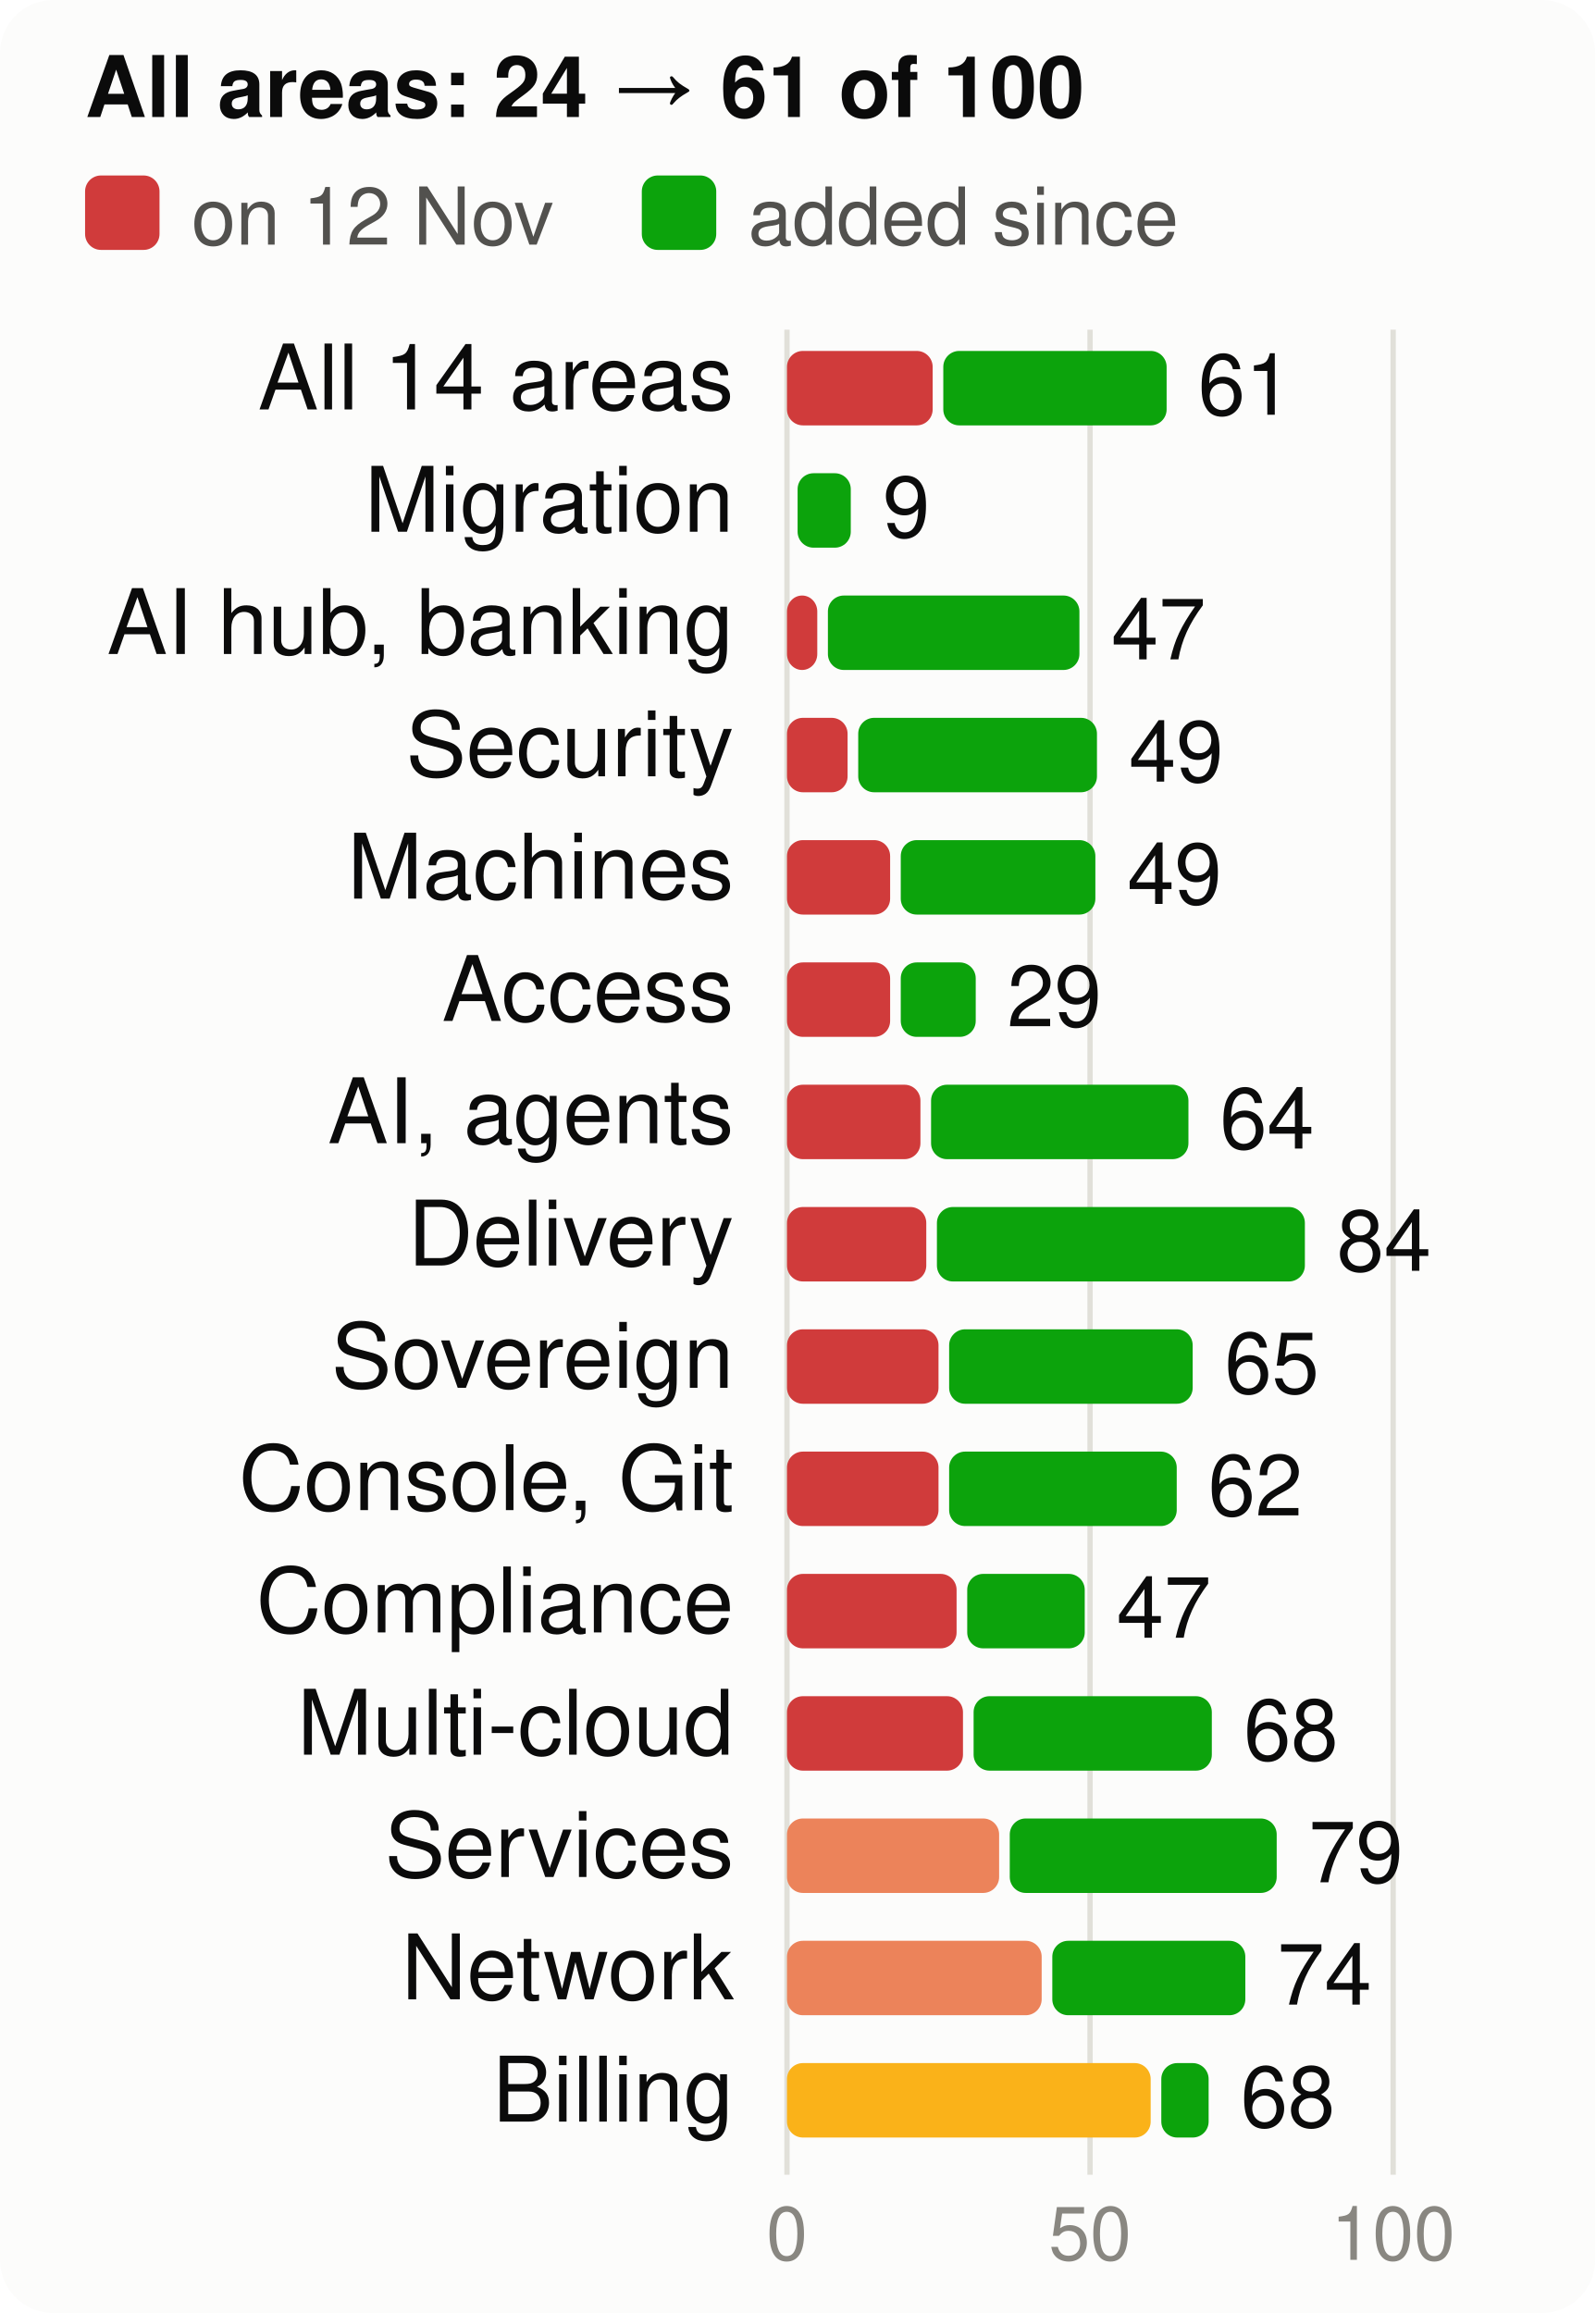
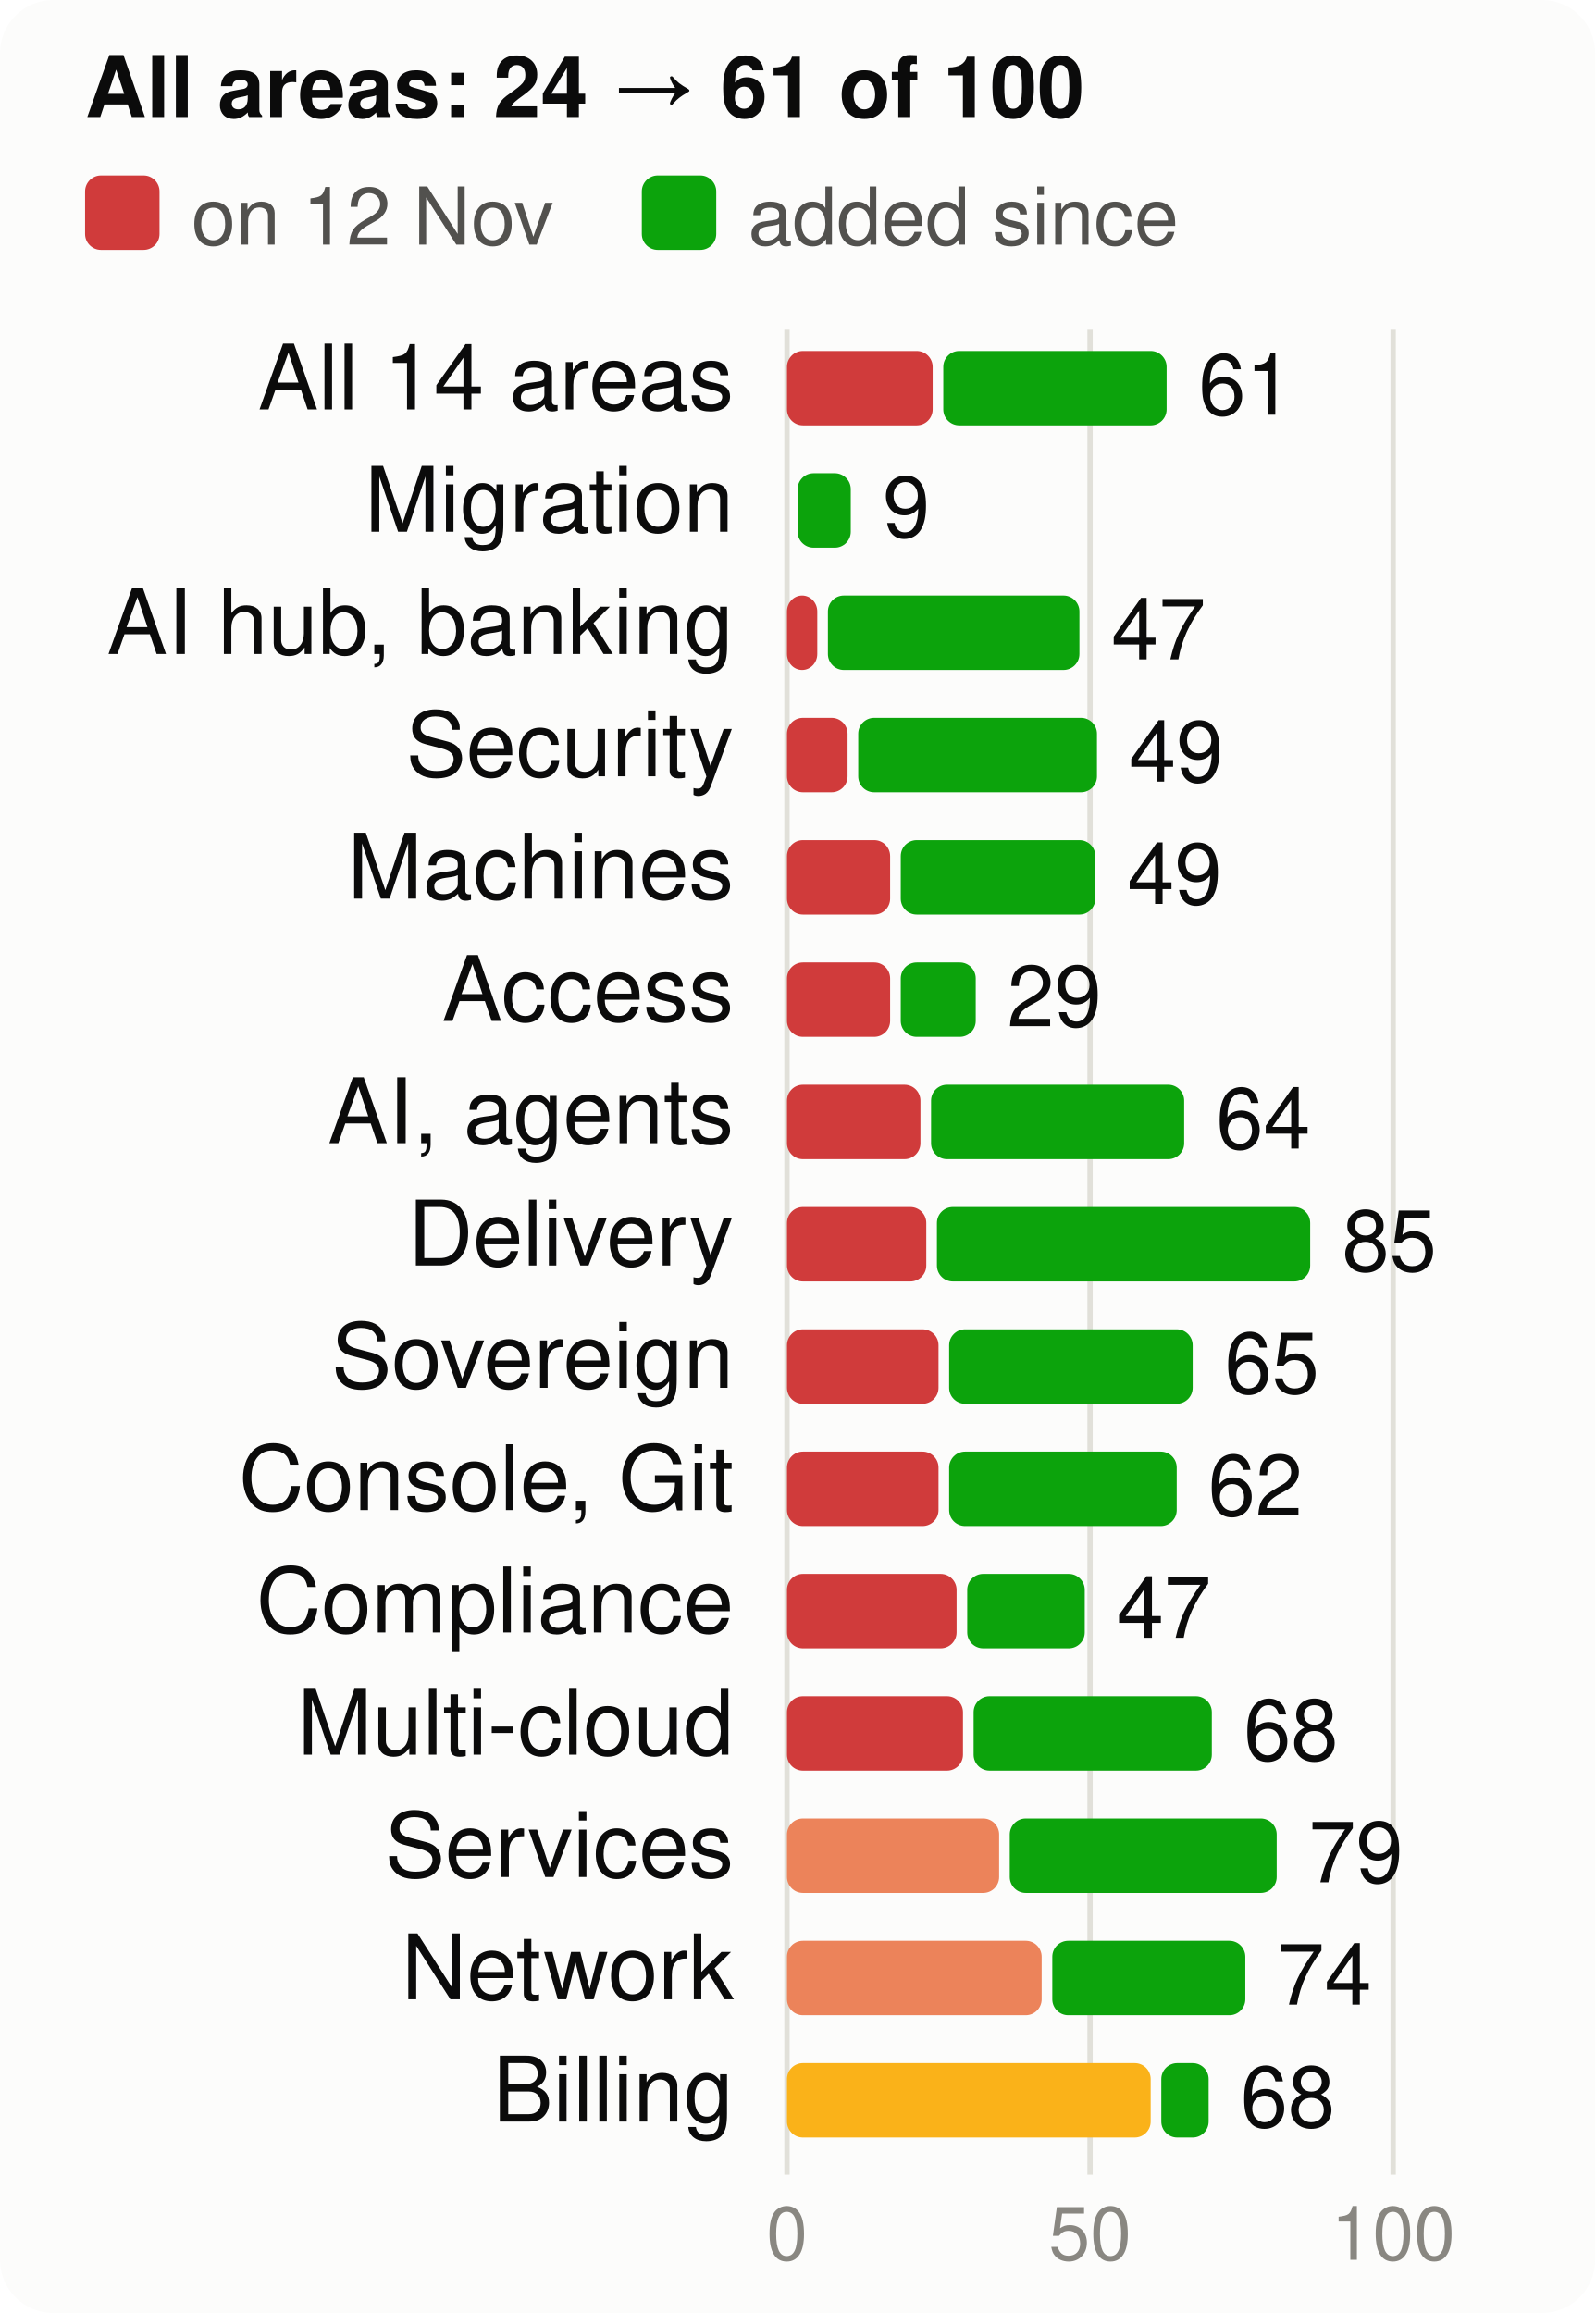
<svg xmlns="http://www.w3.org/2000/svg" viewBox="0 0 300 435" width="300" height="435" font-family="system-ui,-apple-system,Segoe UI,Helvetica,Arial,sans-serif" font-size="18" role="img" aria-label="Score per product area, at the start and now, of 100">
  <style>.h{paint-order:stroke;stroke:#fcfcfb;stroke-width:3px;stroke-linejoin:round}.rg{stroke:#fcfcfb}@media (prefers-color-scheme: dark){.bg{fill:#1a1a19}.t1{fill:#f0efec}.t2{fill:#c3c2b7}.gr{stroke:#2c2c2a}.ax{stroke:#383835}.ld{stroke:#383835}.br{stroke:#c3c2b7}.m{stroke:#3987e5}.dp{stroke:#d95926}.v{stroke:#199e70}.i2{stroke:#c3c2b7}.i1{stroke:#f0efec}.f1{fill:#3987e5}.f2{fill:#d95926}.f3{fill:#199e70}.f4{fill:#c98500}.ev{fill:#c3c2b7}.inv{fill:#1a1a19}.done{fill:#cde2fb}.todo{fill:#52514e}.tile{fill:#262624}.h,.rg{stroke:#1a1a19}}</style>
  <rect width="300" height="435" rx="10" class="bg" fill="#fcfcfb" />
  <text x="16" y="22" class="t1" fill="#0b0b0b" font-size="16" font-weight="700">All areas: 24 → 61 of 100</text>
  <rect x="16" y="33" width="14" height="14" rx="3" class="crit" fill="#d03b3b" />
  <text x="36" y="46" class="t2" fill="#52514e" font-size="15">on 12 Nov</text>
  <rect x="120.7" y="33" width="14" height="14" rx="3" class="gain" fill="#0ca30c" />
  <text x="140.7" y="46" class="t2" fill="#52514e" font-size="15">added since</text>
  <line x1="148.0" x2="148.0" y1="62" y2="409" class="gr" stroke="#e1e0d9" />
  <text x="148.0" y="425" text-anchor="middle" class="t3" fill="#898781" font-size="14">0</text>
  <line x1="205.0" x2="205.0" y1="62" y2="409" class="gr" stroke="#e1e0d9" />
  <text x="205.0" y="425" text-anchor="middle" class="t3" fill="#898781" font-size="14">50</text>
  <line x1="262.0" x2="262.0" y1="62" y2="409" class="gr" stroke="#e1e0d9" />
  <text x="262.0" y="425" text-anchor="middle" class="t3" fill="#898781" font-size="14">100</text>
  <text x="138" y="77" text-anchor="end" class="t1" fill="#0b0b0b" font-size="17">All 14 areas</text>
  <rect x="148" y="66" width="27.4" height="14" rx="3" class="crit" fill="#d03b3b" />
  <rect x="177.4" y="66" width="42.0" height="14" rx="3" class="gain" fill="#0ca30c" />
-   <text x="225.3" y="78" class="t1" fill="#0b0b0b" font-size="16">61</text>
+   <text x="225.4" y="78" class="t1" fill="#0b0b0b" font-size="16">61</text>
  <text x="138" y="100" text-anchor="end" class="t1" fill="#0b0b0b" font-size="17">Migration</text>
  <rect x="150.0" y="89" width="10.0" height="14" rx="3" class="gain" fill="#0ca30c" />
  <text x="166.0" y="101" class="t1" fill="#0b0b0b" font-size="16">9</text>
  <text x="138" y="123" text-anchor="end" class="t1" fill="#0b0b0b" font-size="17">AI hub, banking</text>
  <rect x="148" y="112" width="5.7" height="14" rx="3" class="crit" fill="#d03b3b" />
  <rect x="155.7" y="112" width="47.3" height="14" rx="3" class="gain" fill="#0ca30c" />
  <text x="209.0" y="124" class="t1" fill="#0b0b0b" font-size="16">47</text>
  <text x="138" y="146" text-anchor="end" class="t1" fill="#0b0b0b" font-size="17">Security</text>
  <rect x="148" y="135" width="11.4" height="14" rx="3" class="crit" fill="#d03b3b" />
  <rect x="161.4" y="135" width="44.9" height="14" rx="3" class="gain" fill="#0ca30c" />
  <text x="212.3" y="147" class="t1" fill="#0b0b0b" font-size="16">49</text>
  <text x="138" y="169" text-anchor="end" class="t1" fill="#0b0b0b" font-size="17">Machines</text>
  <rect x="148" y="158" width="19.4" height="14" rx="3" class="crit" fill="#d03b3b" />
  <rect x="169.4" y="158" width="36.6" height="14" rx="3" class="gain" fill="#0ca30c" />
  <text x="212.0" y="170" class="t1" fill="#0b0b0b" font-size="16">49</text>
  <text x="138" y="192" text-anchor="end" class="t1" fill="#0b0b0b" font-size="17">Access</text>
  <rect x="148" y="181" width="19.4" height="14" rx="3" class="crit" fill="#d03b3b" />
  <rect x="169.4" y="181" width="14.1" height="14" rx="3" class="gain" fill="#0ca30c" />
  <text x="189.4" y="193" class="t1" fill="#0b0b0b" font-size="16">29</text>
  <text x="138" y="215" text-anchor="end" class="t1" fill="#0b0b0b" font-size="17">AI, agents</text>
  <rect x="148" y="204" width="25.1" height="14" rx="3" class="crit" fill="#d03b3b" />
-   <rect x="175.1" y="204" width="48.4" height="14" rx="3" class="gain" fill="#0ca30c" />
-   <text x="229.4" y="216" class="t1" fill="#0b0b0b" font-size="16">64</text>
+   <rect x="175.1" y="204" width="47.6" height="14" rx="3" class="gain" fill="#0ca30c" />
+   <text x="228.7" y="216" class="t1" fill="#0b0b0b" font-size="16">64</text>
  <text x="138" y="238" text-anchor="end" class="t1" fill="#0b0b0b" font-size="17">Delivery</text>
  <rect x="148" y="227" width="26.2" height="14" rx="3" class="crit" fill="#d03b3b" />
-   <rect x="176.2" y="227" width="69.2" height="14" rx="3" class="gain" fill="#0ca30c" />
-   <text x="251.4" y="239" class="t1" fill="#0b0b0b" font-size="16">84</text>
+   <rect x="176.2" y="227" width="70.2" height="14" rx="3" class="gain" fill="#0ca30c" />
+   <text x="252.4" y="239" class="t1" fill="#0b0b0b" font-size="16">85</text>
  <text x="138" y="261" text-anchor="end" class="t1" fill="#0b0b0b" font-size="17">Sovereign</text>
  <rect x="148" y="250" width="28.5" height="14" rx="3" class="crit" fill="#d03b3b" />
  <rect x="178.5" y="250" width="45.8" height="14" rx="3" class="gain" fill="#0ca30c" />
  <text x="230.3" y="262" class="t1" fill="#0b0b0b" font-size="16">65</text>
  <text x="138" y="284" text-anchor="end" class="t1" fill="#0b0b0b" font-size="17">Console, Git</text>
  <rect x="148" y="273" width="28.5" height="14" rx="3" class="crit" fill="#d03b3b" />
  <rect x="178.5" y="273" width="42.8" height="14" rx="3" class="gain" fill="#0ca30c" />
  <text x="227.2" y="285" class="t1" fill="#0b0b0b" font-size="16">62</text>
  <text x="138" y="307" text-anchor="end" class="t1" fill="#0b0b0b" font-size="17">Compliance</text>
  <rect x="148" y="296" width="31.9" height="14" rx="3" class="crit" fill="#d03b3b" />
  <rect x="181.9" y="296" width="22.1" height="14" rx="3" class="gain" fill="#0ca30c" />
  <text x="210.0" y="308" class="t1" fill="#0b0b0b" font-size="16">47</text>
  <text x="138" y="330" text-anchor="end" class="t1" fill="#0b0b0b" font-size="17">Multi-cloud</text>
  <rect x="148" y="319" width="33.1" height="14" rx="3" class="crit" fill="#d03b3b" />
  <rect x="183.1" y="319" width="44.8" height="14" rx="3" class="gain" fill="#0ca30c" />
  <text x="233.9" y="331" class="t1" fill="#0b0b0b" font-size="16">68</text>
  <text x="138" y="353" text-anchor="end" class="t1" fill="#0b0b0b" font-size="17">Services</text>
  <rect x="148" y="342" width="39.9" height="14" rx="3" class="ser" fill="#ec835a" />
  <rect x="189.9" y="342" width="50.2" height="14" rx="3" class="gain" fill="#0ca30c" />
  <text x="246.1" y="354" class="t1" fill="#0b0b0b" font-size="16">79</text>
  <text x="138" y="376" text-anchor="end" class="t1" fill="#0b0b0b" font-size="17">Network</text>
  <rect x="148" y="365" width="47.9" height="14" rx="3" class="ser" fill="#ec835a" />
  <rect x="197.9" y="365" width="36.3" height="14" rx="3" class="gain" fill="#0ca30c" />
  <text x="240.2" y="377" class="t1" fill="#0b0b0b" font-size="16">74</text>
  <text x="138" y="399" text-anchor="end" class="t1" fill="#0b0b0b" font-size="17">Billing</text>
  <rect x="148" y="388" width="68.4" height="14" rx="3" class="warn" fill="#fab219" />
  <rect x="218.4" y="388" width="8.9" height="14" rx="3" class="gain" fill="#0ca30c" />
  <text x="233.3" y="400" class="t1" fill="#0b0b0b" font-size="16">68</text>
</svg>
